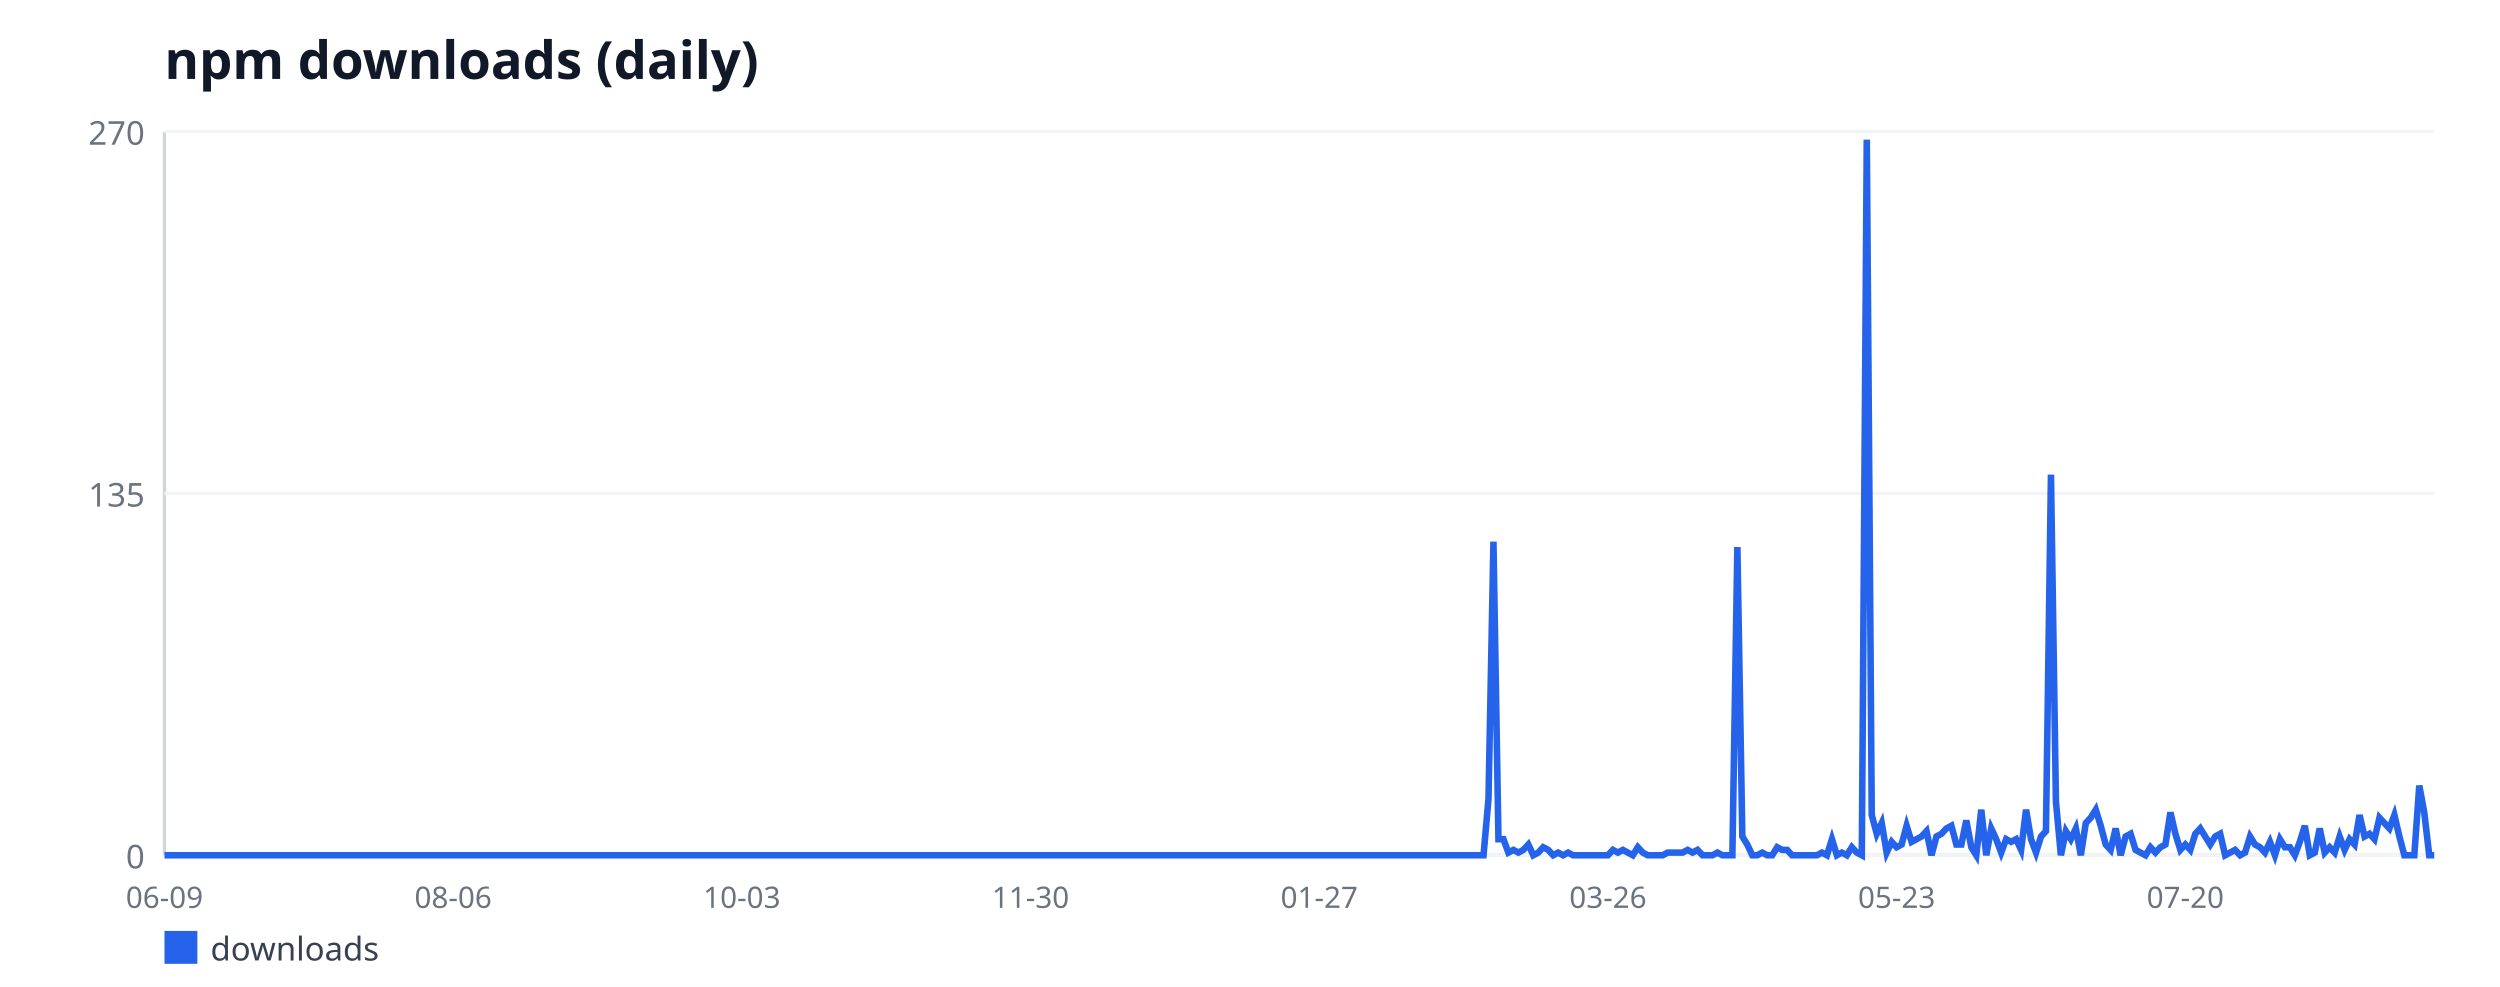
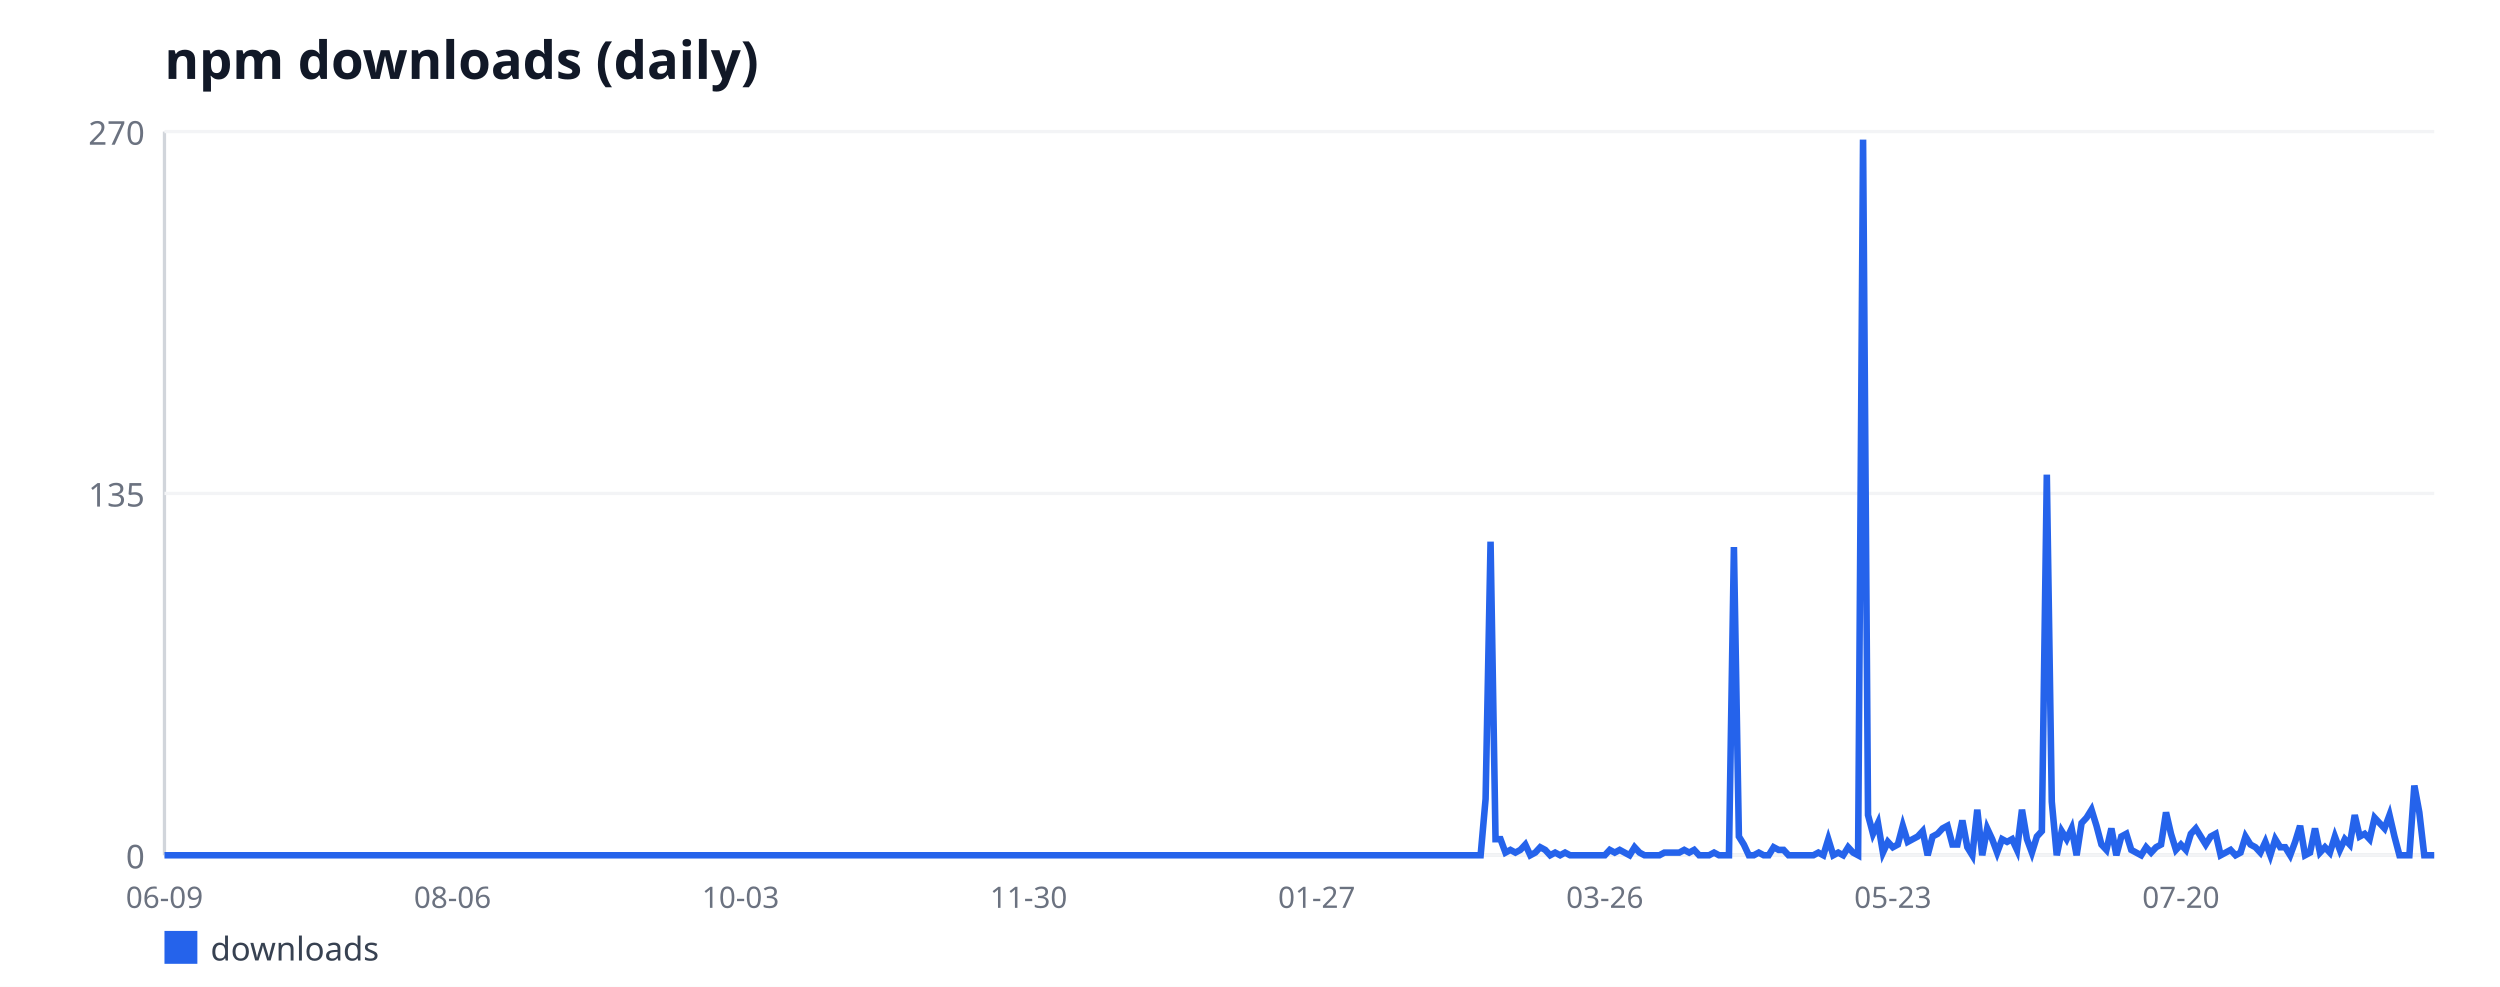
<svg xmlns="http://www.w3.org/2000/svg" width="760" height="300" viewBox="0 0 760 300" font-family="sans-serif">
  <rect width="760" height="300" fill="#ffffff" />
  <text x="50" y="24" font-size="16" font-weight="bold" fill="#111827">npm downloads (daily)</text>
  <line x1="50" y1="40" x2="50" y2="260" stroke="#d1d5db" stroke-width="1" />
  <line x1="50" y1="260" x2="740" y2="260" stroke="#d1d5db" stroke-width="1" />
  <line x1="50" y1="260" x2="740" y2="260" stroke="#f3f4f6" stroke-width="1" />
  <text x="44" y="264" font-size="10" fill="#6b7280" text-anchor="end">0</text>
  <line x1="50" y1="150" x2="740" y2="150" stroke="#f3f4f6" stroke-width="1" />
  <text x="44" y="154" font-size="10" fill="#6b7280" text-anchor="end">135</text>
  <line x1="50" y1="40" x2="740" y2="40" stroke="#f3f4f6" stroke-width="1" />
  <text x="44" y="44" font-size="10" fill="#6b7280" text-anchor="end">270</text>
  <text x="50" y="276" font-size="9" fill="#6b7280" text-anchor="middle">06-09</text>
-   <text x="137.76" y="276" font-size="9" fill="#6b7280" text-anchor="middle">08-06</text>
-   <text x="225.53" y="276" font-size="9" fill="#6b7280" text-anchor="middle">10-03</text>
-   <text x="313.29" y="276" font-size="9" fill="#6b7280" text-anchor="middle">11-30</text>
-   <text x="401.05" y="276" font-size="9" fill="#6b7280" text-anchor="middle">01-27</text>
-   <text x="488.82" y="276" font-size="9" fill="#6b7280" text-anchor="middle">03-26</text>
-   <text x="576.58" y="276" font-size="9" fill="#6b7280" text-anchor="middle">05-23</text>
-   <text x="664.34" y="276" font-size="9" fill="#6b7280" text-anchor="middle">07-20</text>
-   <polyline fill="none" stroke="#2563eb" stroke-width="2" points="50,260 51.51,260 53.03,260 54.54,260 56.05,260 57.57,260 59.08,260 60.59,260 62.11,260 63.62,260 65.13,260 66.64,260 68.16,260 69.67,260 71.18,260 72.7,260 74.21,260 75.72,260 77.24,260 78.75,260 80.26,260 81.78,260 83.29,260 84.8,260 86.32,260 87.83,260 89.34,260 90.86,260 92.37,260 93.88,260 95.39,260 96.91,260 98.42,260 99.93,260 101.45,260 102.96,260 104.47,260 105.99,260 107.5,260 109.01,260 110.53,260 112.04,260 113.55,260 115.07,260 116.58,260 118.09,260 119.61,260 121.12,260 122.63,260 124.14,260 125.66,260 127.17,260 128.68,260 130.2,260 131.71,260 133.22,260 134.74,260 136.25,260 137.76,260 139.28,260 140.79,260 142.3,260 143.82,260 145.33,260 146.84,260 148.36,260 149.87,260 151.38,260 152.89,260 154.41,260 155.92,260 157.43,260 158.95,260 160.46,260 161.97,260 163.49,260 165,260 166.51,260 168.03,260 169.54,260 171.05,260 172.57,260 174.08,260 175.59,260 177.11,260 178.62,260 180.13,260 181.64,260 183.16,260 184.67,260 186.18,260 187.7,260 189.21,260 190.72,260 192.24,260 193.75,260 195.26,260 196.78,260 198.29,260 199.8,260 201.32,260 202.83,260 204.34,260 205.86,260 207.37,260 208.88,260 210.39,260 211.91,260 213.42,260 214.93,260 216.45,260 217.96,260 219.47,260 220.99,260 222.5,260 224.01,260 225.53,260 227.04,260 228.55,260 230.07,260 231.58,260 233.09,260 234.61,260 236.12,260 237.63,260 239.14,260 240.66,260 242.17,260 243.68,260 245.2,260 246.71,260 248.22,260 249.74,260 251.25,260 252.76,260 254.28,260 255.79,260 257.3,260 258.82,260 260.33,260 261.84,260 263.36,260 264.87,260 266.38,260 267.89,260 269.41,260 270.92,260 272.43,260 273.95,260 275.46,260 276.97,260 278.49,260 280,260 281.51,260 283.03,260 284.54,260 286.05,260 287.57,260 289.08,260 290.59,260 292.11,260 293.62,260 295.13,260 296.64,260 298.16,260 299.67,260 301.18,260 302.7,260 304.21,260 305.72,260 307.24,260 308.75,260 310.26,260 311.78,260 313.29,260 314.8,260 316.32,260 317.83,260 319.34,260 320.86,260 322.37,260 323.88,260 325.39,260 326.91,260 328.42,260 329.93,260 331.45,260 332.96,260 334.47,260 335.99,260 337.5,260 339.01,260 340.53,260 342.04,260 343.55,260 345.07,260 346.58,260 348.09,260 349.61,260 351.12,260 352.63,260 354.14,260 355.66,260 357.17,260 358.68,260 360.2,260 361.71,260 363.22,260 364.74,260 366.25,260 367.76,260 369.28,260 370.79,260 372.3,260 373.82,260 375.33,260 376.84,260 378.36,260 379.87,260 381.38,260 382.89,260 384.41,260 385.92,260 387.43,260 388.95,260 390.46,260 391.97,260 393.49,260 395,260 396.51,260 398.03,260 399.54,260 401.05,260 402.57,260 404.08,260 405.59,260 407.11,260 408.62,260 410.13,260 411.64,260 413.16,260 414.67,260 416.18,260 417.7,260 419.21,260 420.72,260 422.24,260 423.75,260 425.26,260 426.78,260 428.29,260 429.8,260 431.32,260 432.83,260 434.34,260 435.86,260 437.37,260 438.88,260 440.39,260 441.91,260 443.42,260 444.93,260 446.45,260 447.96,260 449.47,260 450.99,260 452.5,242.89 454.01,164.67 455.53,255.11 457.04,255.11 458.55,259.19 460.07,258.37 461.58,259.19 463.09,258.37 464.61,256.74 466.12,260 467.63,259.19 469.14,257.56 470.66,258.37 472.17,260 473.68,259.19 475.2,260 476.71,259.19 478.22,260 479.74,260 481.25,260 482.76,260 484.28,260 485.79,260 487.3,260 488.82,260 490.33,258.37 491.84,259.19 493.36,258.37 494.87,259.19 496.38,260 497.89,257.56 499.41,259.19 500.92,260 502.43,260 503.95,260 505.46,260 506.97,259.19 508.49,259.19 510,259.19 511.51,259.19 513.03,258.37 514.54,259.19 516.05,258.37 517.57,260 519.08,260 520.59,260 522.11,259.19 523.62,260 525.13,260 526.64,260 528.16,166.3 529.67,254.3 531.18,256.74 532.7,260 534.21,260 535.72,259.19 537.24,260 538.75,260 540.26,257.56 541.78,258.37 543.29,258.37 544.8,260 546.32,260 547.83,260 549.34,260 550.86,260 552.37,260 553.88,259.19 555.39,260 556.91,255.11 558.42,260 559.93,259.19 561.45,260 562.96,257.56 564.47,259.19 565.99,260 567.5,42.44 569.01,247.78 570.53,253.48 572.04,250.22 573.55,259.19 575.07,255.93 576.58,257.56 578.09,256.74 579.61,251.04 581.12,255.93 582.63,255.11 584.14,254.3 585.66,252.67 587.17,260 588.68,254.3 590.2,253.48 591.71,251.85 593.22,251.04 594.74,256.74 596.25,256.74 597.76,249.41 599.28,257.56 600.79,260 602.3,246.15 603.82,260 605.33,251.85 606.84,255.11 608.36,259.19 609.87,255.11 611.38,255.93 612.89,255.11 614.41,258.37 615.92,246.15 617.43,255.11 618.95,259.19 620.46,254.3 621.97,252.67 623.49,144.3 625,243.7 626.51,260 628.03,252.67 629.54,255.11 631.05,251.85 632.57,260 634.08,250.22 635.59,248.59 637.11,246.15 638.62,251.04 640.13,256.74 641.64,258.37 643.16,251.85 644.67,260 646.18,254.3 647.7,253.48 649.21,258.37 650.72,259.19 652.24,260 653.75,257.56 655.26,259.19 656.78,257.56 658.29,256.74 659.8,246.96 661.32,253.48 662.83,258.37 664.34,256.74 665.86,258.37 667.37,253.48 668.88,251.85 670.39,254.3 671.91,256.74 673.42,254.3 674.93,253.48 676.45,260 677.96,259.19 679.47,258.37 680.99,260 682.5,259.19 684.01,254.3 685.53,256.74 687.04,257.56 688.55,259.19 690.07,255.93 691.58,260 693.09,255.11 694.61,257.56 696.12,257.56 697.63,260 699.14,255.93 700.66,251.04 702.17,260 703.68,259.19 705.2,251.85 706.71,259.19 708.22,257.56 709.74,259.19 711.25,254.3 712.76,258.37 714.28,255.11 715.79,256.74 717.3,247.78 718.82,254.3 720.33,253.48 721.84,255.11 723.36,248.59 724.87,250.22 726.38,251.85 727.89,247.78 729.41,254.3 730.92,260 732.43,260 733.95,260 735.46,238.81 736.97,246.96 738.49,260 740,260" />
+   <text x="137.57" y="276" font-size="9" fill="#6b7280" text-anchor="middle">08-06</text>
+   <text x="225.14" y="276" font-size="9" fill="#6b7280" text-anchor="middle">10-03</text>
+   <text x="312.71" y="276" font-size="9" fill="#6b7280" text-anchor="middle">11-30</text>
+   <text x="400.28" y="276" font-size="9" fill="#6b7280" text-anchor="middle">01-27</text>
+   <text x="487.86" y="276" font-size="9" fill="#6b7280" text-anchor="middle">03-26</text>
+   <text x="575.43" y="276" font-size="9" fill="#6b7280" text-anchor="middle">05-23</text>
+   <text x="663" y="276" font-size="9" fill="#6b7280" text-anchor="middle">07-20</text>
+   <polyline fill="none" stroke="#2563eb" stroke-width="2" points="50,260 51.51,260 53.02,260 54.53,260 56.04,260 57.55,260 59.06,260 60.57,260 62.08,260 63.59,260 65.1,260 66.61,260 68.12,260 69.63,260 71.14,260 72.65,260 74.16,260 75.67,260 77.18,260 78.69,260 80.2,260 81.71,260 83.22,260 84.73,260 86.24,260 87.75,260 89.26,260 90.77,260 92.28,260 93.79,260 95.3,260 96.81,260 98.32,260 99.82,260 101.33,260 102.84,260 104.35,260 105.86,260 107.37,260 108.88,260 110.39,260 111.9,260 113.41,260 114.92,260 116.43,260 117.94,260 119.45,260 120.96,260 122.47,260 123.98,260 125.49,260 127,260 128.51,260 130.02,260 131.53,260 133.04,260 134.55,260 136.06,260 137.57,260 139.08,260 140.59,260 142.1,260 143.61,260 145.12,260 146.63,260 148.14,260 149.65,260 151.16,260 152.67,260 154.18,260 155.69,260 157.2,260 158.71,260 160.22,260 161.73,260 163.24,260 164.75,260 166.26,260 167.77,260 169.28,260 170.79,260 172.3,260 173.81,260 175.32,260 176.83,260 178.34,260 179.85,260 181.36,260 182.87,260 184.38,260 185.89,260 187.4,260 188.91,260 190.42,260 191.93,260 193.44,260 194.95,260 196.46,260 197.96,260 199.47,260 200.98,260 202.49,260 204,260 205.51,260 207.02,260 208.53,260 210.04,260 211.55,260 213.06,260 214.57,260 216.08,260 217.59,260 219.1,260 220.61,260 222.12,260 223.63,260 225.14,260 226.65,260 228.16,260 229.67,260 231.18,260 232.69,260 234.2,260 235.71,260 237.22,260 238.73,260 240.24,260 241.75,260 243.26,260 244.77,260 246.28,260 247.79,260 249.3,260 250.81,260 252.32,260 253.83,260 255.34,260 256.85,260 258.36,260 259.87,260 261.38,260 262.89,260 264.4,260 265.91,260 267.42,260 268.93,260 270.44,260 271.95,260 273.46,260 274.97,260 276.48,260 277.99,260 279.5,260 281.01,260 282.52,260 284.03,260 285.54,260 287.05,260 288.56,260 290.07,260 291.58,260 293.09,260 294.6,260 296.11,260 297.61,260 299.12,260 300.63,260 302.14,260 303.65,260 305.16,260 306.67,260 308.18,260 309.69,260 311.2,260 312.71,260 314.22,260 315.73,260 317.24,260 318.75,260 320.26,260 321.77,260 323.28,260 324.79,260 326.3,260 327.81,260 329.32,260 330.83,260 332.34,260 333.85,260 335.36,260 336.87,260 338.38,260 339.89,260 341.4,260 342.91,260 344.42,260 345.93,260 347.44,260 348.95,260 350.46,260 351.97,260 353.48,260 354.99,260 356.5,260 358.01,260 359.52,260 361.03,260 362.54,260 364.05,260 365.56,260 367.07,260 368.58,260 370.09,260 371.6,260 373.11,260 374.62,260 376.13,260 377.64,260 379.15,260 380.66,260 382.17,260 383.68,260 385.19,260 386.7,260 388.21,260 389.72,260 391.23,260 392.74,260 394.25,260 395.75,260 397.26,260 398.77,260 400.28,260 401.79,260 403.3,260 404.81,260 406.32,260 407.83,260 409.34,260 410.85,260 412.36,260 413.87,260 415.38,260 416.89,260 418.4,260 419.91,260 421.42,260 422.93,260 424.44,260 425.95,260 427.46,260 428.97,260 430.48,260 431.99,260 433.5,260 435.01,260 436.52,260 438.03,260 439.54,260 441.05,260 442.56,260 444.07,260 445.58,260 447.09,260 448.6,260 450.11,260 451.62,242.89 453.13,164.67 454.64,255.11 456.15,255.11 457.66,259.19 459.17,258.37 460.68,259.19 462.19,258.37 463.7,256.74 465.21,260 466.72,259.19 468.23,257.56 469.74,258.37 471.25,260 472.76,259.19 474.27,260 475.78,259.19 477.29,260 478.8,260 480.31,260 481.82,260 483.33,260 484.84,260 486.35,260 487.86,260 489.37,258.37 490.88,259.19 492.39,258.37 493.89,259.19 495.4,260 496.91,257.56 498.42,259.19 499.93,260 501.44,260 502.95,260 504.46,260 505.97,259.19 507.48,259.19 508.99,259.19 510.5,259.19 512.01,258.37 513.52,259.19 515.03,258.37 516.54,260 518.05,260 519.56,260 521.07,259.19 522.58,260 524.09,260 525.6,260 527.11,166.3 528.62,254.3 530.13,256.74 531.64,260 533.15,260 534.66,259.19 536.17,260 537.68,260 539.19,257.56 540.7,258.37 542.21,258.37 543.72,260 545.23,260 546.74,260 548.25,260 549.76,260 551.27,260 552.78,259.19 554.29,260 555.8,255.11 557.31,260 558.82,259.19 560.33,260 561.84,257.56 563.35,259.19 564.86,260 566.37,42.44 567.88,247.78 569.39,253.48 570.9,250.22 572.41,259.19 573.92,255.93 575.43,257.56 576.94,256.74 578.45,251.04 579.96,255.93 581.47,255.11 582.98,254.3 584.49,252.67 586,260 587.51,254.3 589.02,253.48 590.53,251.85 592.04,251.04 593.54,256.74 595.05,256.74 596.56,249.41 598.07,257.56 599.58,260 601.09,246.15 602.6,260 604.11,251.85 605.62,255.11 607.13,259.19 608.64,255.11 610.15,255.93 611.66,255.11 613.17,258.37 614.68,246.15 616.19,255.11 617.7,259.19 619.21,254.3 620.72,252.67 622.23,144.3 623.74,243.7 625.25,260 626.76,252.67 628.27,255.11 629.78,251.85 631.29,260 632.8,250.22 634.31,248.59 635.82,246.15 637.33,251.04 638.84,256.74 640.35,258.37 641.86,251.85 643.37,260 644.88,254.3 646.39,253.48 647.9,258.37 649.41,259.19 650.92,260 652.43,257.56 653.94,259.19 655.45,257.56 656.96,256.74 658.47,246.96 659.98,253.48 661.49,258.37 663,256.74 664.51,258.37 666.02,253.48 667.53,251.85 669.04,254.3 670.55,256.74 672.06,254.3 673.57,253.48 675.08,260 676.59,259.19 678.1,258.37 679.61,260 681.12,259.19 682.63,254.3 684.14,256.74 685.65,257.56 687.16,259.19 688.67,255.93 690.18,260 691.68,255.11 693.19,257.56 694.7,257.56 696.21,260 697.72,255.93 699.23,251.04 700.74,260 702.25,259.19 703.76,251.85 705.27,259.19 706.78,257.56 708.29,259.19 709.8,254.3 711.31,258.37 712.82,255.11 714.33,256.74 715.84,247.78 717.35,254.3 718.86,253.48 720.37,255.11 721.88,248.59 723.39,250.22 724.9,251.85 726.41,247.78 727.92,254.3 729.43,260 730.94,260 732.45,260 733.96,238.81 735.47,246.96 736.98,260 738.49,260 740,260" />
  <rect x="50" y="283" width="10" height="10" fill="#2563eb" />
  <text x="64" y="292" font-size="10" fill="#374151">downloads</text>
</svg>
